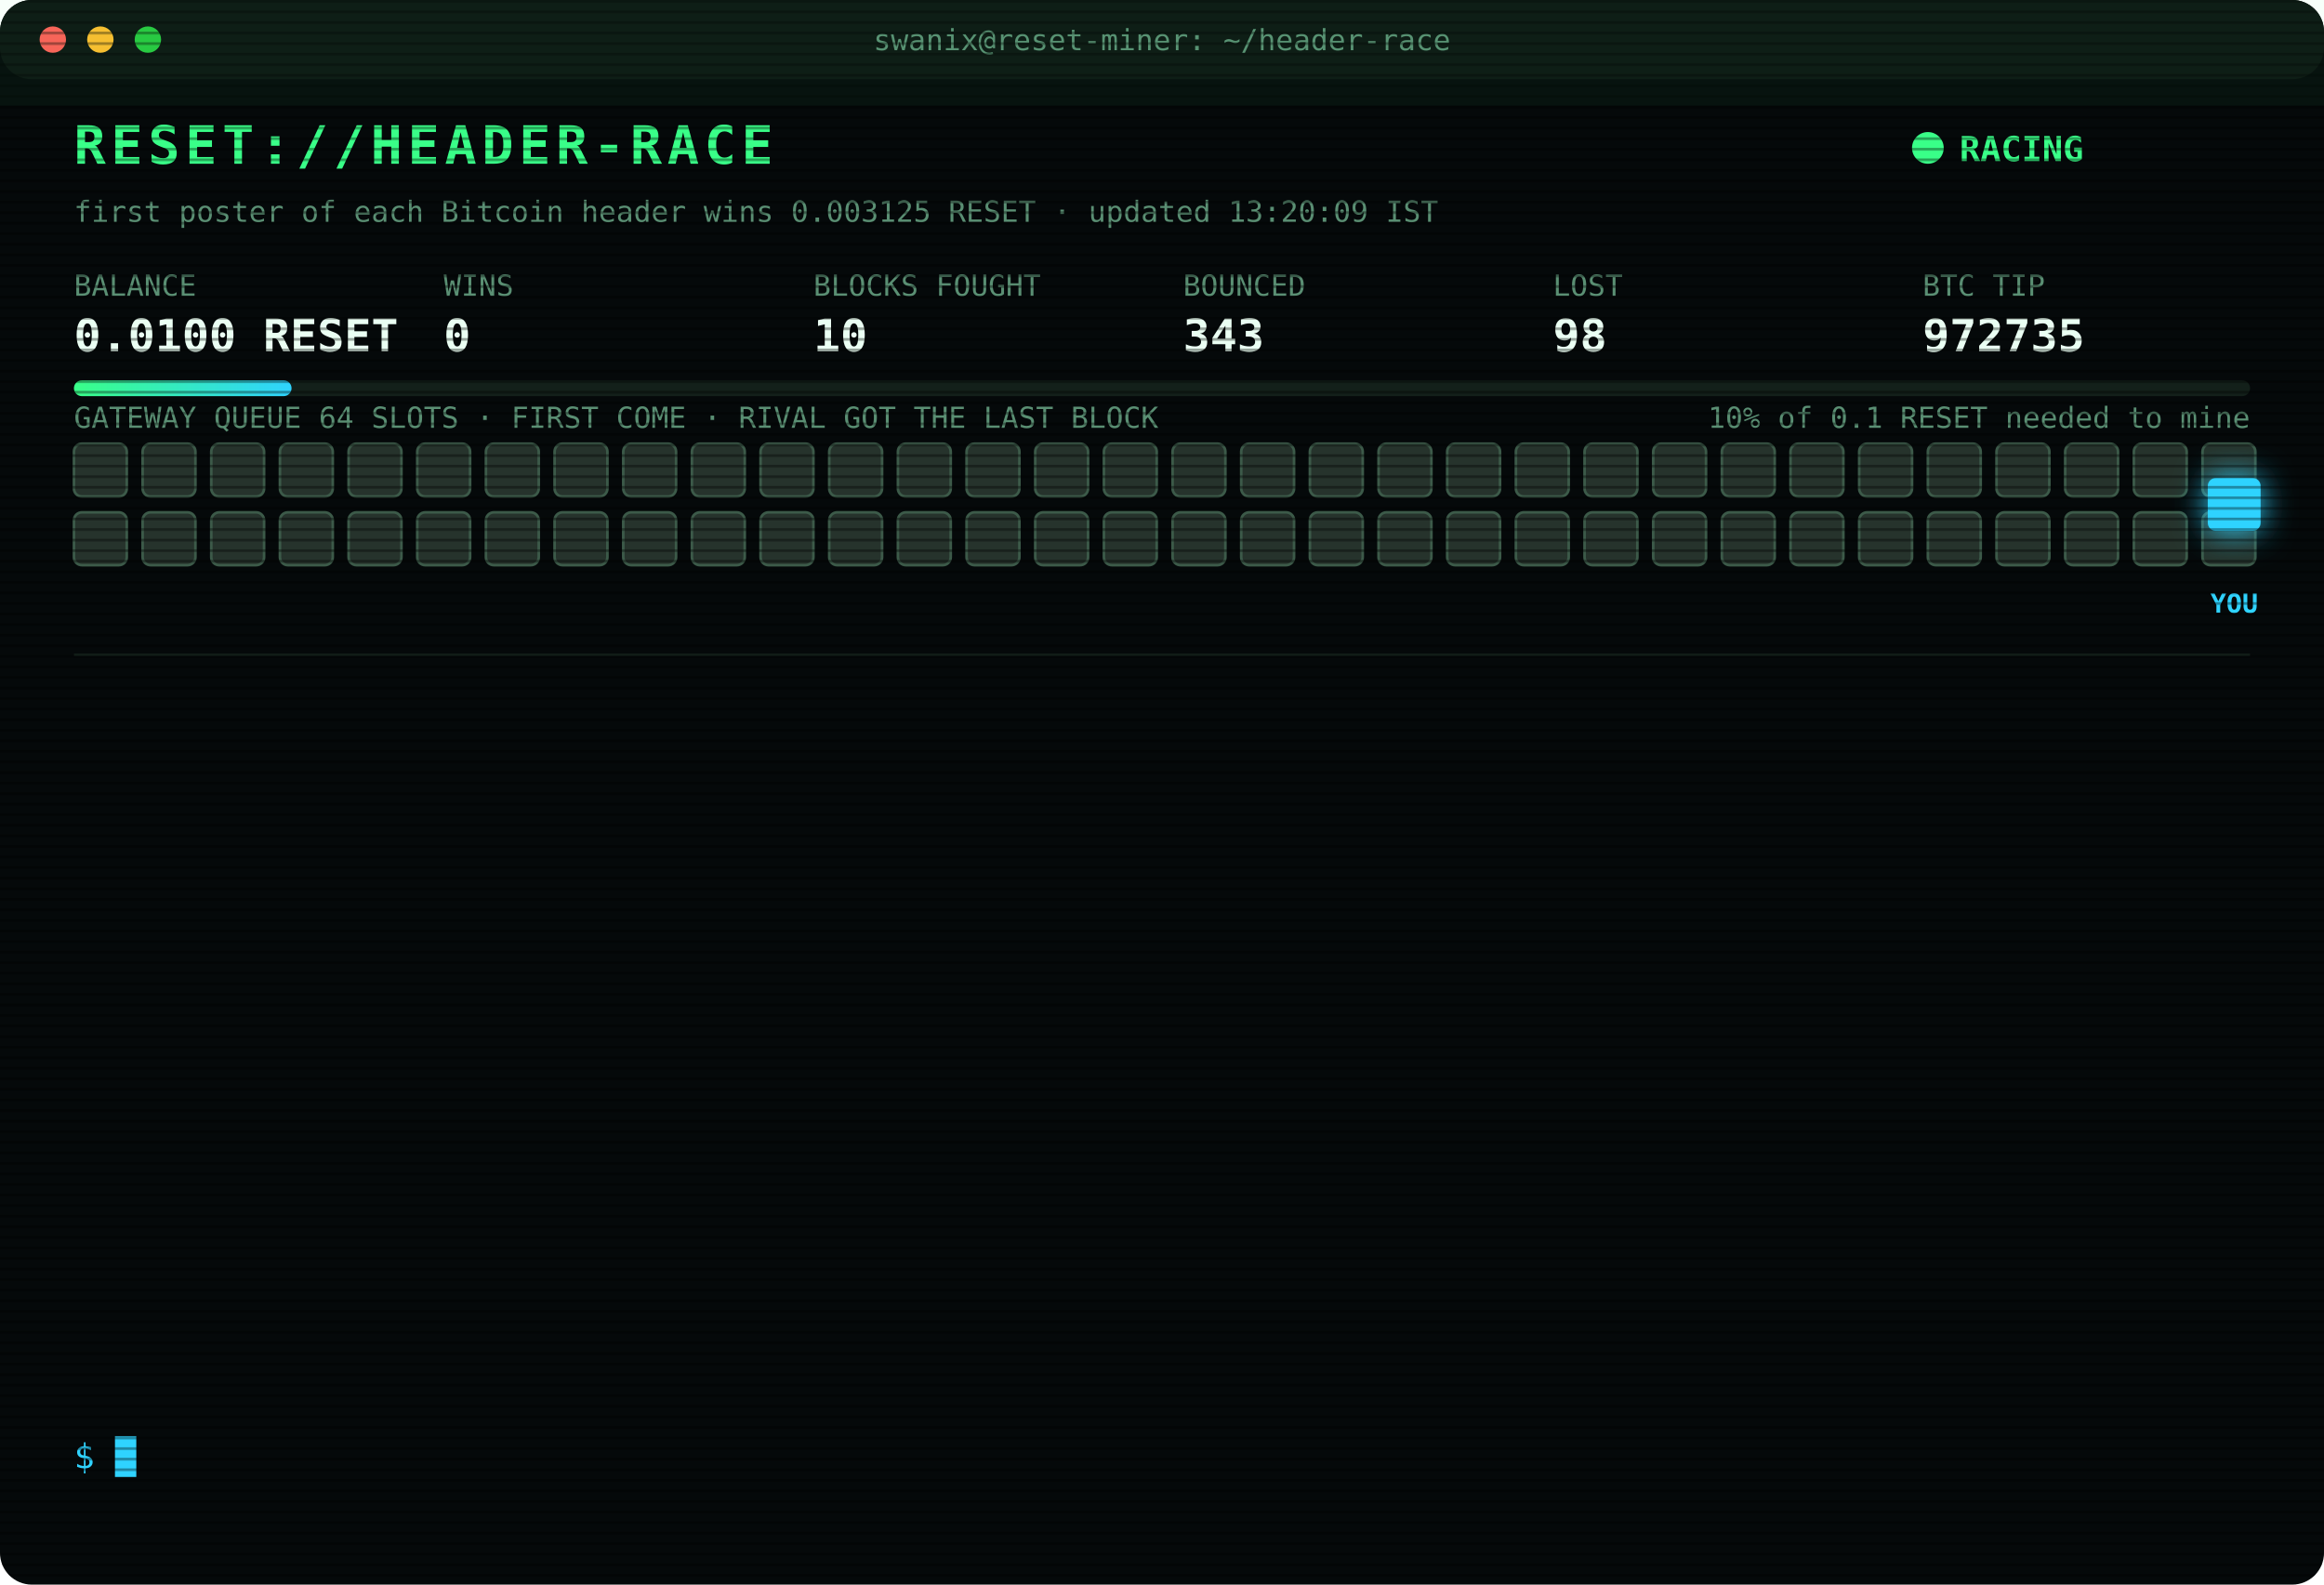
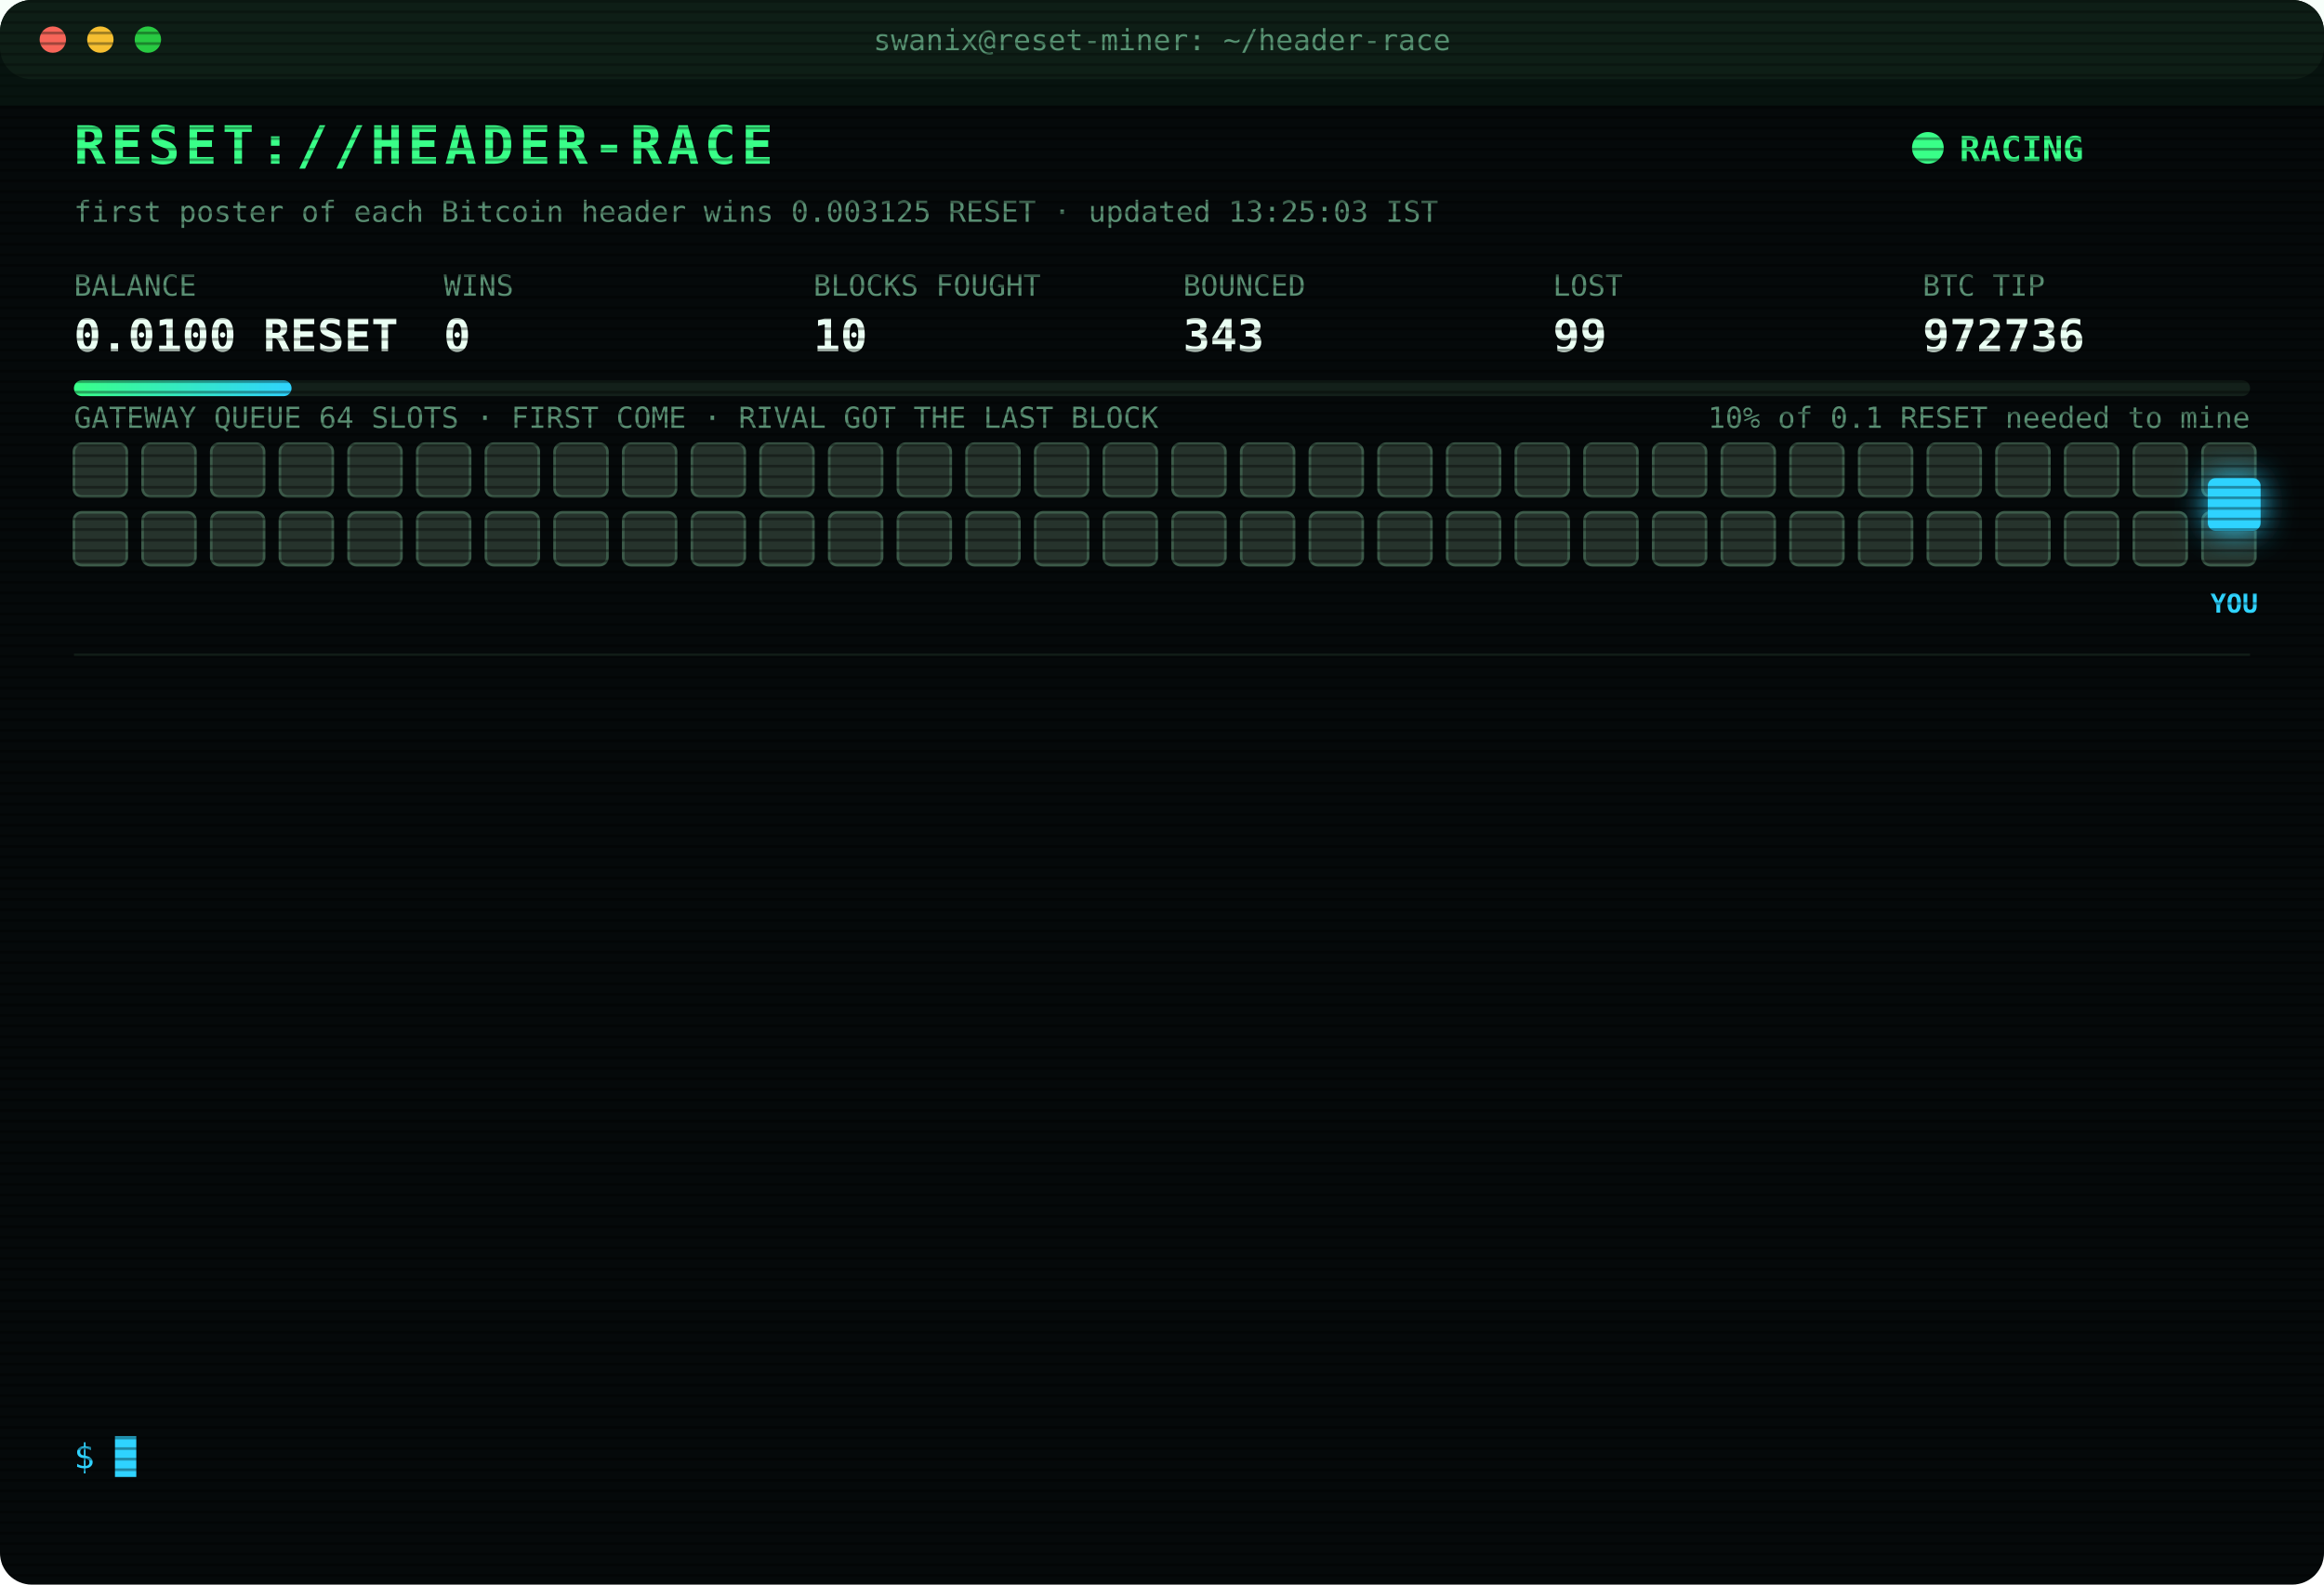
<svg xmlns="http://www.w3.org/2000/svg" width="880" height="600" viewBox="0 0 880 600" font-family="ui-monospace,SFMono-Regular,Menlo,Consolas,monospace">
  <style>
text{font-size:13px;fill:#7CFFB2}
.title{font-size:20px;font-weight:700;fill:#39FF88;letter-spacing:2px;animation:glitch 3s infinite steps(1)}
.sub{fill:#2fd3ff}.k{fill:#5a8f73;font-size:11px}.v{font-size:17px;font-weight:700;fill:#eafff3}
.ts{fill:#3f6b56}.boot{fill:#2fd3ff}.dim{fill:#5a8f73}.bad{fill:#ff4d6d}.warn{fill:#ffd23f}.mag{fill:#ff5cf0}.win{fill:#39FF88;font-weight:700}
.tag{font-size:10px;fill:#2fd3ff;font-weight:700}
.rival{fill:#26332c;stroke:#3c5a49;animation:jam 1.2s infinite alternate}
.idle{fill:#141c18;stroke:#22302a;animation:breathe 4s infinite}
.me{fill:#2fd3ff;filter:drop-shadow(0 0 6px #2fd3ff)}
.hover{animation:nudge 1.1s infinite ease-in-out}.bounce{animation:kick 1.4s infinite}
.ln{opacity:0;animation:in .4s forwards}
.cur{animation:blink 1s infinite steps(1)}
.scan{animation:scan 6s infinite linear}
.led{animation:blink 1.4s infinite}
@keyframes in{from{opacity:0;transform:translateX(-6px)}to{opacity:1;transform:none}}
@keyframes blink{50%{opacity:0}}
@keyframes jam{to{fill:#33463b}}
@keyframes breathe{50%{opacity:.4}}
@keyframes nudge{50%{transform:translateX(-10px)}}
@keyframes kick{0%,100%{transform:none}30%{transform:translateX(-14px)}55%{transform:translateX(10px) translateY(-6px)}}
@keyframes glitch{0%,92%{transform:none}93%{transform:translateX(2px);fill:#ff4d6d}95%{transform:translateX(-2px);fill:#2fd3ff}97%{transform:none}}
@keyframes scan{from{transform:translateY(-40px)}to{transform:translateY(600px)}}
</style>
  <defs>
    <pattern id="sl" width="4" height="4" patternUnits="userSpaceOnUse">
      <rect width="4" height="1" fill="#000" opacity=".35" />
    </pattern>
    <linearGradient id="bar">
      <stop offset="0" stop-color="#39FF88" />
      <stop offset="1" stop-color="#2fd3ff" />
    </linearGradient>
  </defs>
  <rect width="880" height="600" rx="12" fill="#05090a" />
  <rect width="880" height="30" rx="12" fill="#0d1512" />
  <circle cx="20" cy="15" r="5" fill="#ff5f57" />
  <circle cx="38" cy="15" r="5" fill="#febc2e" />
  <circle cx="56" cy="15" r="5" fill="#28c840" />
  <text x="440" y="19" text-anchor="middle" class="k">swanix@reset-miner: ~/header-race</text>
  <text x="28" y="62" class="title">RESET://HEADER-RACE</text>
  <circle class="led" cx="730" cy="56" r="6" fill="#39FF88" />
  <text x="742" y="61" class="win">RACING</text>
-   <text x="28" y="84" class="k">first poster of each Bitcoin header wins 0.003125 RESET · updated 13:20:09 IST</text>
+   <text x="28" y="84" class="k">first poster of each Bitcoin header wins 0.003125 RESET · updated 13:25:03 IST</text>
  <text x="28" y="112" class="k">BALANCE</text>
  <text x="28" y="133" class="v">0.0100 RESET</text>
  <text x="168" y="112" class="k">WINS</text>
  <text x="168" y="133" class="v">0</text>
  <text x="308" y="112" class="k">BLOCKS FOUGHT</text>
  <text x="308" y="133" class="v">10</text>
  <text x="448" y="112" class="k">BOUNCED</text>
  <text x="448" y="133" class="v">343</text>
  <text x="588" y="112" class="k">LOST</text>
-   <text x="588" y="133" class="v">98</text>
+   <text x="588" y="133" class="v">99</text>
  <text x="728" y="112" class="k">BTC TIP</text>
-   <text x="728" y="133" class="v">972735</text>
+   <text x="728" y="133" class="v">972736</text>
  <rect x="28" y="144" width="824" height="6" rx="3" fill="#13201a" />
  <rect x="28" y="144" width="82.4" height="6" rx="3" fill="url(#bar)" />
  <text x="852" y="162" text-anchor="end" class="k">10% of 0.1 RESET needed to mine</text>
  <text x="28" y="162" class="k">GATEWAY QUEUE 64 SLOTS · FIRST COME · RIVAL GOT THE LAST BLOCK</text>
  <rect class="rival" x="28" y="168" width="20" height="20" rx="3" style="animation-delay:0.00s" />
  <rect class="rival" x="54" y="168" width="20" height="20" rx="3" style="animation-delay:0.05s" />
  <rect class="rival" x="80" y="168" width="20" height="20" rx="3" style="animation-delay:0.10s" />
  <rect class="rival" x="106" y="168" width="20" height="20" rx="3" style="animation-delay:0.15s" />
  <rect class="rival" x="132" y="168" width="20" height="20" rx="3" style="animation-delay:0.20s" />
  <rect class="rival" x="158" y="168" width="20" height="20" rx="3" style="animation-delay:0.25s" />
  <rect class="rival" x="184" y="168" width="20" height="20" rx="3" style="animation-delay:0.30s" />
  <rect class="rival" x="210" y="168" width="20" height="20" rx="3" style="animation-delay:0.35s" />
  <rect class="rival" x="236" y="168" width="20" height="20" rx="3" style="animation-delay:0.40s" />
  <rect class="rival" x="262" y="168" width="20" height="20" rx="3" style="animation-delay:0.45s" />
  <rect class="rival" x="288" y="168" width="20" height="20" rx="3" style="animation-delay:0.50s" />
  <rect class="rival" x="314" y="168" width="20" height="20" rx="3" style="animation-delay:0.55s" />
  <rect class="rival" x="340" y="168" width="20" height="20" rx="3" style="animation-delay:0.60s" />
  <rect class="rival" x="366" y="168" width="20" height="20" rx="3" style="animation-delay:0.65s" />
  <rect class="rival" x="392" y="168" width="20" height="20" rx="3" style="animation-delay:0.70s" />
  <rect class="rival" x="418" y="168" width="20" height="20" rx="3" style="animation-delay:0.75s" />
  <rect class="rival" x="444" y="168" width="20" height="20" rx="3" style="animation-delay:0.80s" />
  <rect class="rival" x="470" y="168" width="20" height="20" rx="3" style="animation-delay:0.85s" />
  <rect class="rival" x="496" y="168" width="20" height="20" rx="3" style="animation-delay:0.90s" />
  <rect class="rival" x="522" y="168" width="20" height="20" rx="3" style="animation-delay:0.95s" />
  <rect class="rival" x="548" y="168" width="20" height="20" rx="3" style="animation-delay:1.00s" />
  <rect class="rival" x="574" y="168" width="20" height="20" rx="3" style="animation-delay:1.05s" />
  <rect class="rival" x="600" y="168" width="20" height="20" rx="3" style="animation-delay:1.10s" />
  <rect class="rival" x="626" y="168" width="20" height="20" rx="3" style="animation-delay:1.15s" />
  <rect class="rival" x="652" y="168" width="20" height="20" rx="3" style="animation-delay:1.20s" />
  <rect class="rival" x="678" y="168" width="20" height="20" rx="3" style="animation-delay:1.25s" />
  <rect class="rival" x="704" y="168" width="20" height="20" rx="3" style="animation-delay:1.30s" />
  <rect class="rival" x="730" y="168" width="20" height="20" rx="3" style="animation-delay:1.35s" />
  <rect class="rival" x="756" y="168" width="20" height="20" rx="3" style="animation-delay:1.40s" />
  <rect class="rival" x="782" y="168" width="20" height="20" rx="3" style="animation-delay:1.45s" />
  <rect class="rival" x="808" y="168" width="20" height="20" rx="3" style="animation-delay:1.50s" />
  <rect class="rival" x="834" y="168" width="20" height="20" rx="3" style="animation-delay:1.55s" />
  <rect class="rival" x="28" y="194" width="20" height="20" rx="3" style="animation-delay:1.60s" />
  <rect class="rival" x="54" y="194" width="20" height="20" rx="3" style="animation-delay:1.65s" />
  <rect class="rival" x="80" y="194" width="20" height="20" rx="3" style="animation-delay:1.70s" />
  <rect class="rival" x="106" y="194" width="20" height="20" rx="3" style="animation-delay:1.75s" />
  <rect class="rival" x="132" y="194" width="20" height="20" rx="3" style="animation-delay:1.80s" />
  <rect class="rival" x="158" y="194" width="20" height="20" rx="3" style="animation-delay:1.85s" />
  <rect class="rival" x="184" y="194" width="20" height="20" rx="3" style="animation-delay:1.90s" />
  <rect class="rival" x="210" y="194" width="20" height="20" rx="3" style="animation-delay:1.95s" />
  <rect class="rival" x="236" y="194" width="20" height="20" rx="3" style="animation-delay:2.00s" />
  <rect class="rival" x="262" y="194" width="20" height="20" rx="3" style="animation-delay:2.05s" />
  <rect class="rival" x="288" y="194" width="20" height="20" rx="3" style="animation-delay:2.10s" />
  <rect class="rival" x="314" y="194" width="20" height="20" rx="3" style="animation-delay:2.15s" />
  <rect class="rival" x="340" y="194" width="20" height="20" rx="3" style="animation-delay:2.20s" />
  <rect class="rival" x="366" y="194" width="20" height="20" rx="3" style="animation-delay:2.25s" />
  <rect class="rival" x="392" y="194" width="20" height="20" rx="3" style="animation-delay:2.30s" />
  <rect class="rival" x="418" y="194" width="20" height="20" rx="3" style="animation-delay:2.35s" />
  <rect class="rival" x="444" y="194" width="20" height="20" rx="3" style="animation-delay:2.40s" />
  <rect class="rival" x="470" y="194" width="20" height="20" rx="3" style="animation-delay:2.45s" />
  <rect class="rival" x="496" y="194" width="20" height="20" rx="3" style="animation-delay:2.50s" />
  <rect class="rival" x="522" y="194" width="20" height="20" rx="3" style="animation-delay:2.55s" />
  <rect class="rival" x="548" y="194" width="20" height="20" rx="3" style="animation-delay:2.60s" />
  <rect class="rival" x="574" y="194" width="20" height="20" rx="3" style="animation-delay:2.65s" />
  <rect class="rival" x="600" y="194" width="20" height="20" rx="3" style="animation-delay:2.70s" />
  <rect class="rival" x="626" y="194" width="20" height="20" rx="3" style="animation-delay:2.75s" />
  <rect class="rival" x="652" y="194" width="20" height="20" rx="3" style="animation-delay:2.80s" />
  <rect class="rival" x="678" y="194" width="20" height="20" rx="3" style="animation-delay:2.85s" />
  <rect class="rival" x="704" y="194" width="20" height="20" rx="3" style="animation-delay:2.90s" />
  <rect class="rival" x="730" y="194" width="20" height="20" rx="3" style="animation-delay:2.95s" />
  <rect class="rival" x="756" y="194" width="20" height="20" rx="3" style="animation-delay:3.00s" />
  <rect class="rival" x="782" y="194" width="20" height="20" rx="3" style="animation-delay:3.05s" />
  <rect class="rival" x="808" y="194" width="20" height="20" rx="3" style="animation-delay:3.10s" />
  <rect class="rival" x="834" y="194" width="20" height="20" rx="3" style="animation-delay:3.15s" />
  <g class="hover">
    <rect class="me" x="836" y="181" width="20" height="20" rx="3" />
    <text class="tag" x="846" y="232" text-anchor="middle">YOU</text>
  </g>
  <line x1="28" x2="852" y1="248" y2="248" stroke="#13201a" />
  <g class="ln" style="animation-delay:0.40s">
-     <text x="28" y="270" class="ts">11:18:29</text>
-     <text x="104" y="270" class="bad">[LOST] #972723 taken by a rival miner</text>
+     <text x="28" y="270" class="ts">11:36:18</text>
+     <text x="104" y="270" class="bad">[LOST] #972724 taken by a rival miner</text>
  </g>
  <g class="ln" style="animation-delay:0.65s">
-     <text x="28" y="292" class="ts">11:36:18</text>
-     <text x="104" y="292" class="bad">[LOST] #972724 taken by a rival miner</text>
+     <text x="28" y="292" class="ts">11:37:59</text>
+     <text x="104" y="292" class="bad">[LOST] #972725 taken by a rival miner</text>
  </g>
  <g class="ln" style="animation-delay:0.90s">
-     <text x="28" y="314" class="ts">11:37:59</text>
-     <text x="104" y="314" class="bad">[LOST] #972725 taken by a rival miner</text>
+     <text x="28" y="314" class="ts">11:46:52</text>
+     <text x="104" y="314" class="bad">[LOST] #972726 taken by a rival miner</text>
  </g>
  <g class="ln" style="animation-delay:1.15s">
-     <text x="28" y="336" class="ts">11:46:52</text>
-     <text x="104" y="336" class="bad">[LOST] #972726 taken by a rival miner</text>
+     <text x="28" y="336" class="ts">12:00:59</text>
+     <text x="104" y="336" class="bad">[LOST] #972727 taken by a rival miner</text>
  </g>
  <g class="ln" style="animation-delay:1.40s">
-     <text x="28" y="358" class="ts">12:00:59</text>
-     <text x="104" y="358" class="bad">[LOST] #972727 taken by a rival miner</text>
+     <text x="28" y="358" class="ts">12:10:06</text>
+     <text x="104" y="358" class="bad">[LOST] #972728 taken by a rival miner</text>
  </g>
  <g class="ln" style="animation-delay:1.65s">
-     <text x="28" y="380" class="ts">12:10:06</text>
-     <text x="104" y="380" class="bad">[LOST] #972728 taken by a rival miner</text>
+     <text x="28" y="380" class="ts">12:13:07</text>
+     <text x="104" y="380" class="bad">[LOST] #972729 taken by a rival miner</text>
  </g>
  <g class="ln" style="animation-delay:1.90s">
-     <text x="28" y="402" class="ts">12:13:07</text>
-     <text x="104" y="402" class="bad">[LOST] #972729 taken by a rival miner</text>
+     <text x="28" y="402" class="ts">12:27:13</text>
+     <text x="104" y="402" class="bad">[LOST] #972730 taken by a rival miner</text>
  </g>
  <g class="ln" style="animation-delay:2.15s">
-     <text x="28" y="424" class="ts">12:27:13</text>
-     <text x="104" y="424" class="bad">[LOST] #972730 taken by a rival miner</text>
+     <text x="28" y="424" class="ts">12:29:03</text>
+     <text x="104" y="424" class="bad">[LOST] #972731 taken by a rival miner</text>
  </g>
  <g class="ln" style="animation-delay:2.40s">
-     <text x="28" y="446" class="ts">12:29:03</text>
-     <text x="104" y="446" class="bad">[LOST] #972731 taken by a rival miner</text>
+     <text x="28" y="446" class="ts">12:34:11</text>
+     <text x="104" y="446" class="bad">[LOST] #972732 taken by a rival miner</text>
  </g>
  <g class="ln" style="animation-delay:2.65s">
-     <text x="28" y="468" class="ts">12:34:11</text>
-     <text x="104" y="468" class="bad">[LOST] #972732 taken by a rival miner</text>
+     <text x="28" y="468" class="ts">12:56:16</text>
+     <text x="104" y="468" class="bad">[LOST] #972733 taken by a rival miner</text>
  </g>
  <g class="ln" style="animation-delay:2.90s">
-     <text x="28" y="490" class="ts">12:56:16</text>
-     <text x="104" y="490" class="bad">[LOST] #972733 taken by a rival miner</text>
+     <text x="28" y="490" class="ts">13:12:30</text>
+     <text x="104" y="490" class="bad">[LOST] #972734 taken by a rival miner</text>
  </g>
  <g class="ln" style="animation-delay:3.15s">
-     <text x="28" y="512" class="ts">13:12:30</text>
-     <text x="104" y="512" class="bad">[LOST] #972734 taken by a rival miner</text>
+     <text x="28" y="512" class="ts">13:20:09</text>
+     <text x="104" y="512" class="bad">[LOST] #972735 taken by a rival miner</text>
  </g>
  <g class="ln" style="animation-delay:3.40s">
-     <text x="28" y="534" class="ts">13:20:09</text>
-     <text x="104" y="534" class="bad">[LOST] #972735 taken by a rival miner</text>
+     <text x="28" y="534" class="ts">13:25:03</text>
+     <text x="104" y="534" class="bad">[LOST] #972736 taken by a rival miner</text>
  </g>
  <text x="28" y="556" class="sub">$ <tspan class="cur">█</tspan>
  </text>
  <rect width="880" height="600" rx="12" fill="url(#sl)" pointer-events="none" />
  <rect class="scan" width="880" height="40" fill="#39FF88" opacity=".04" />
</svg>
